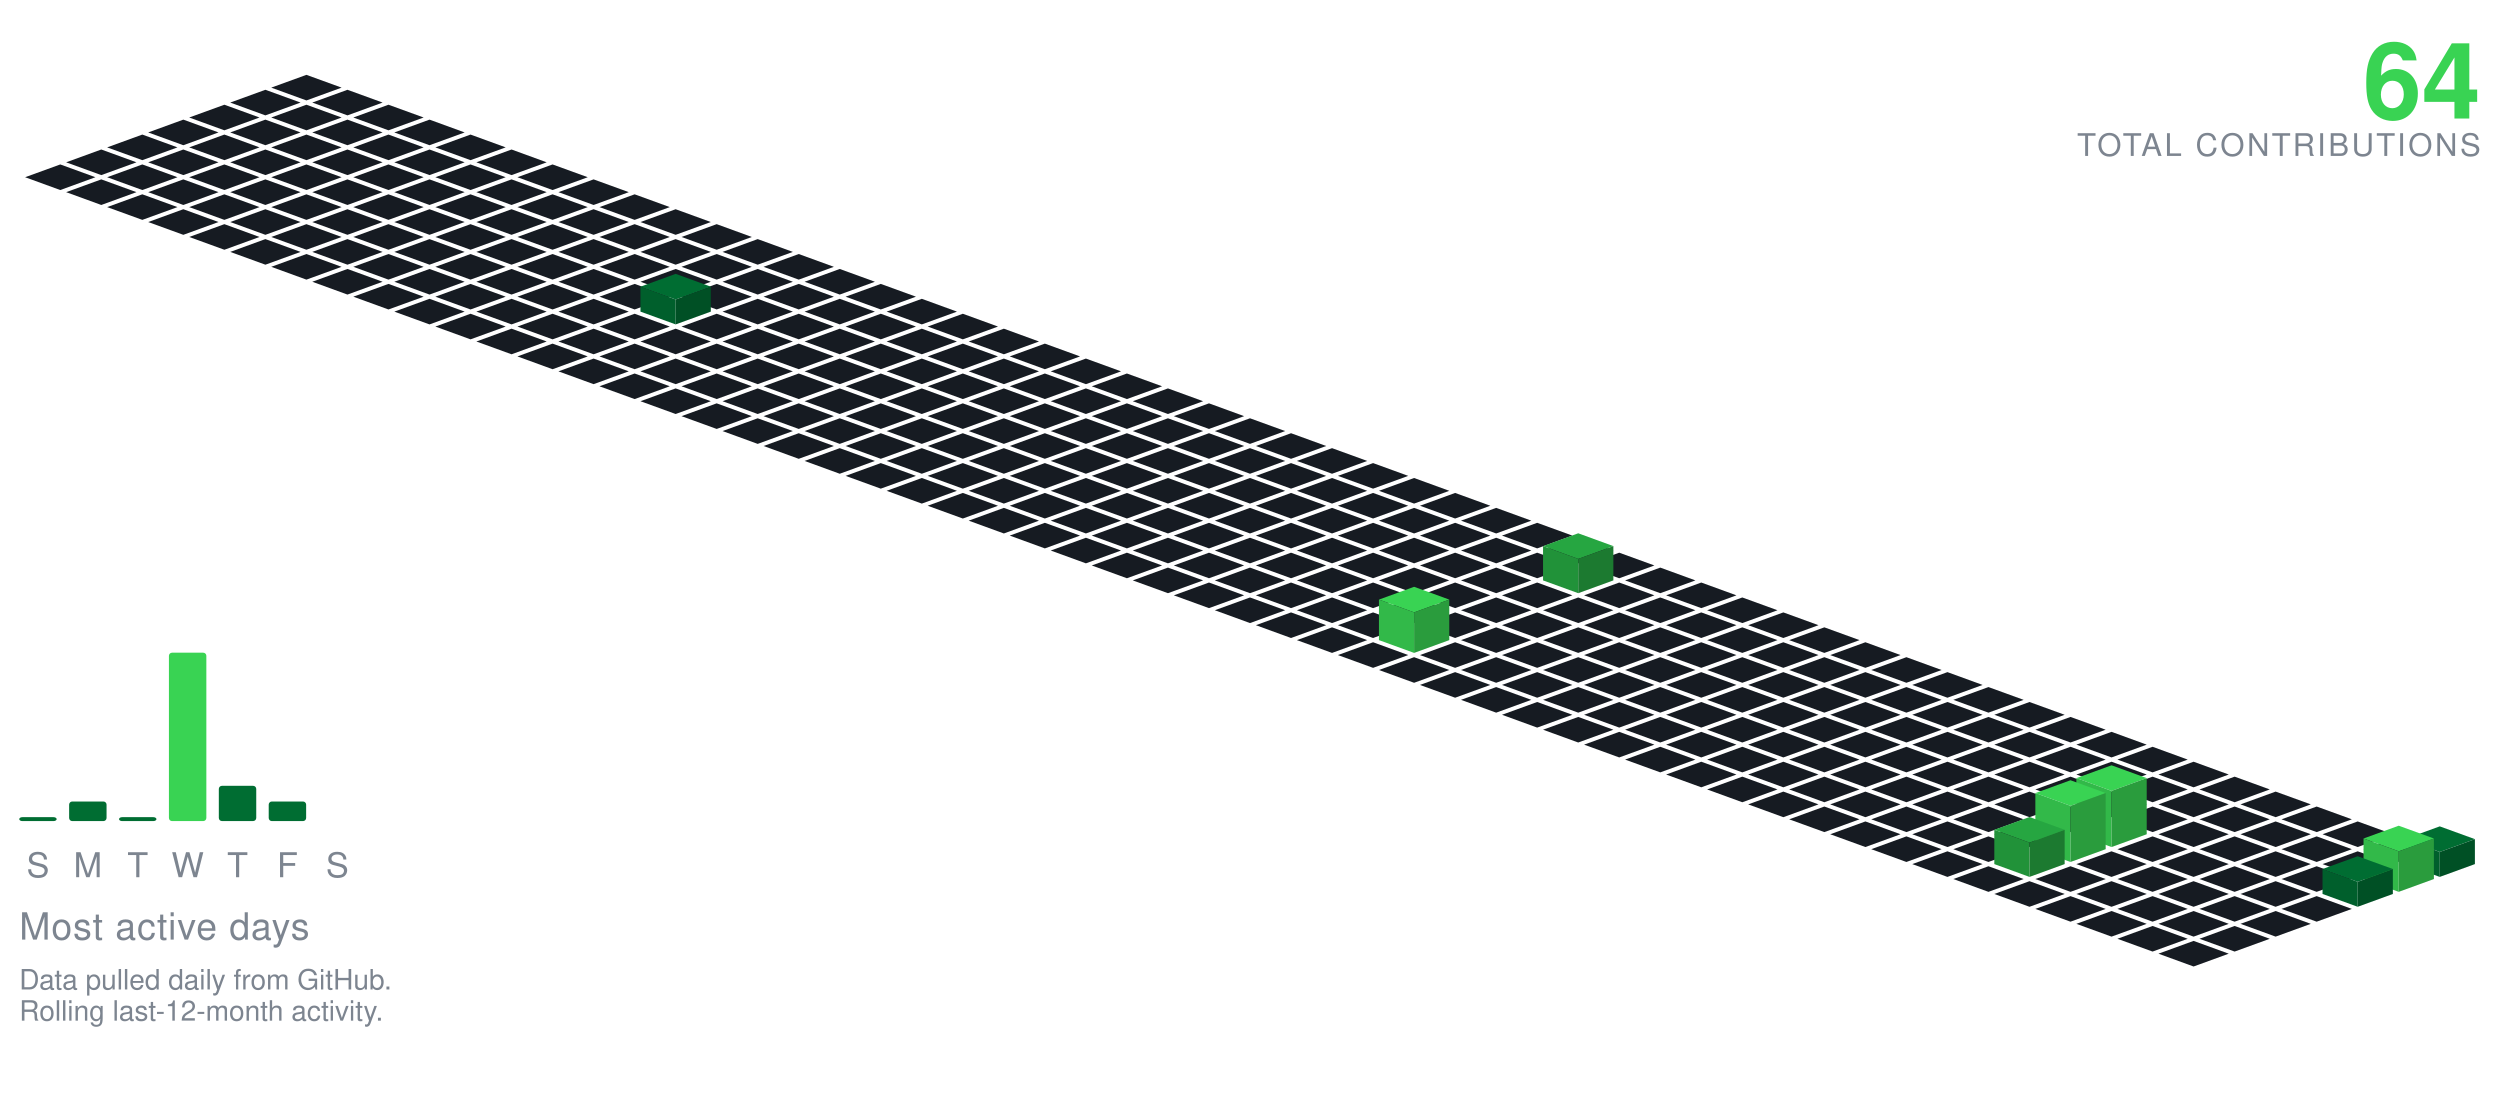
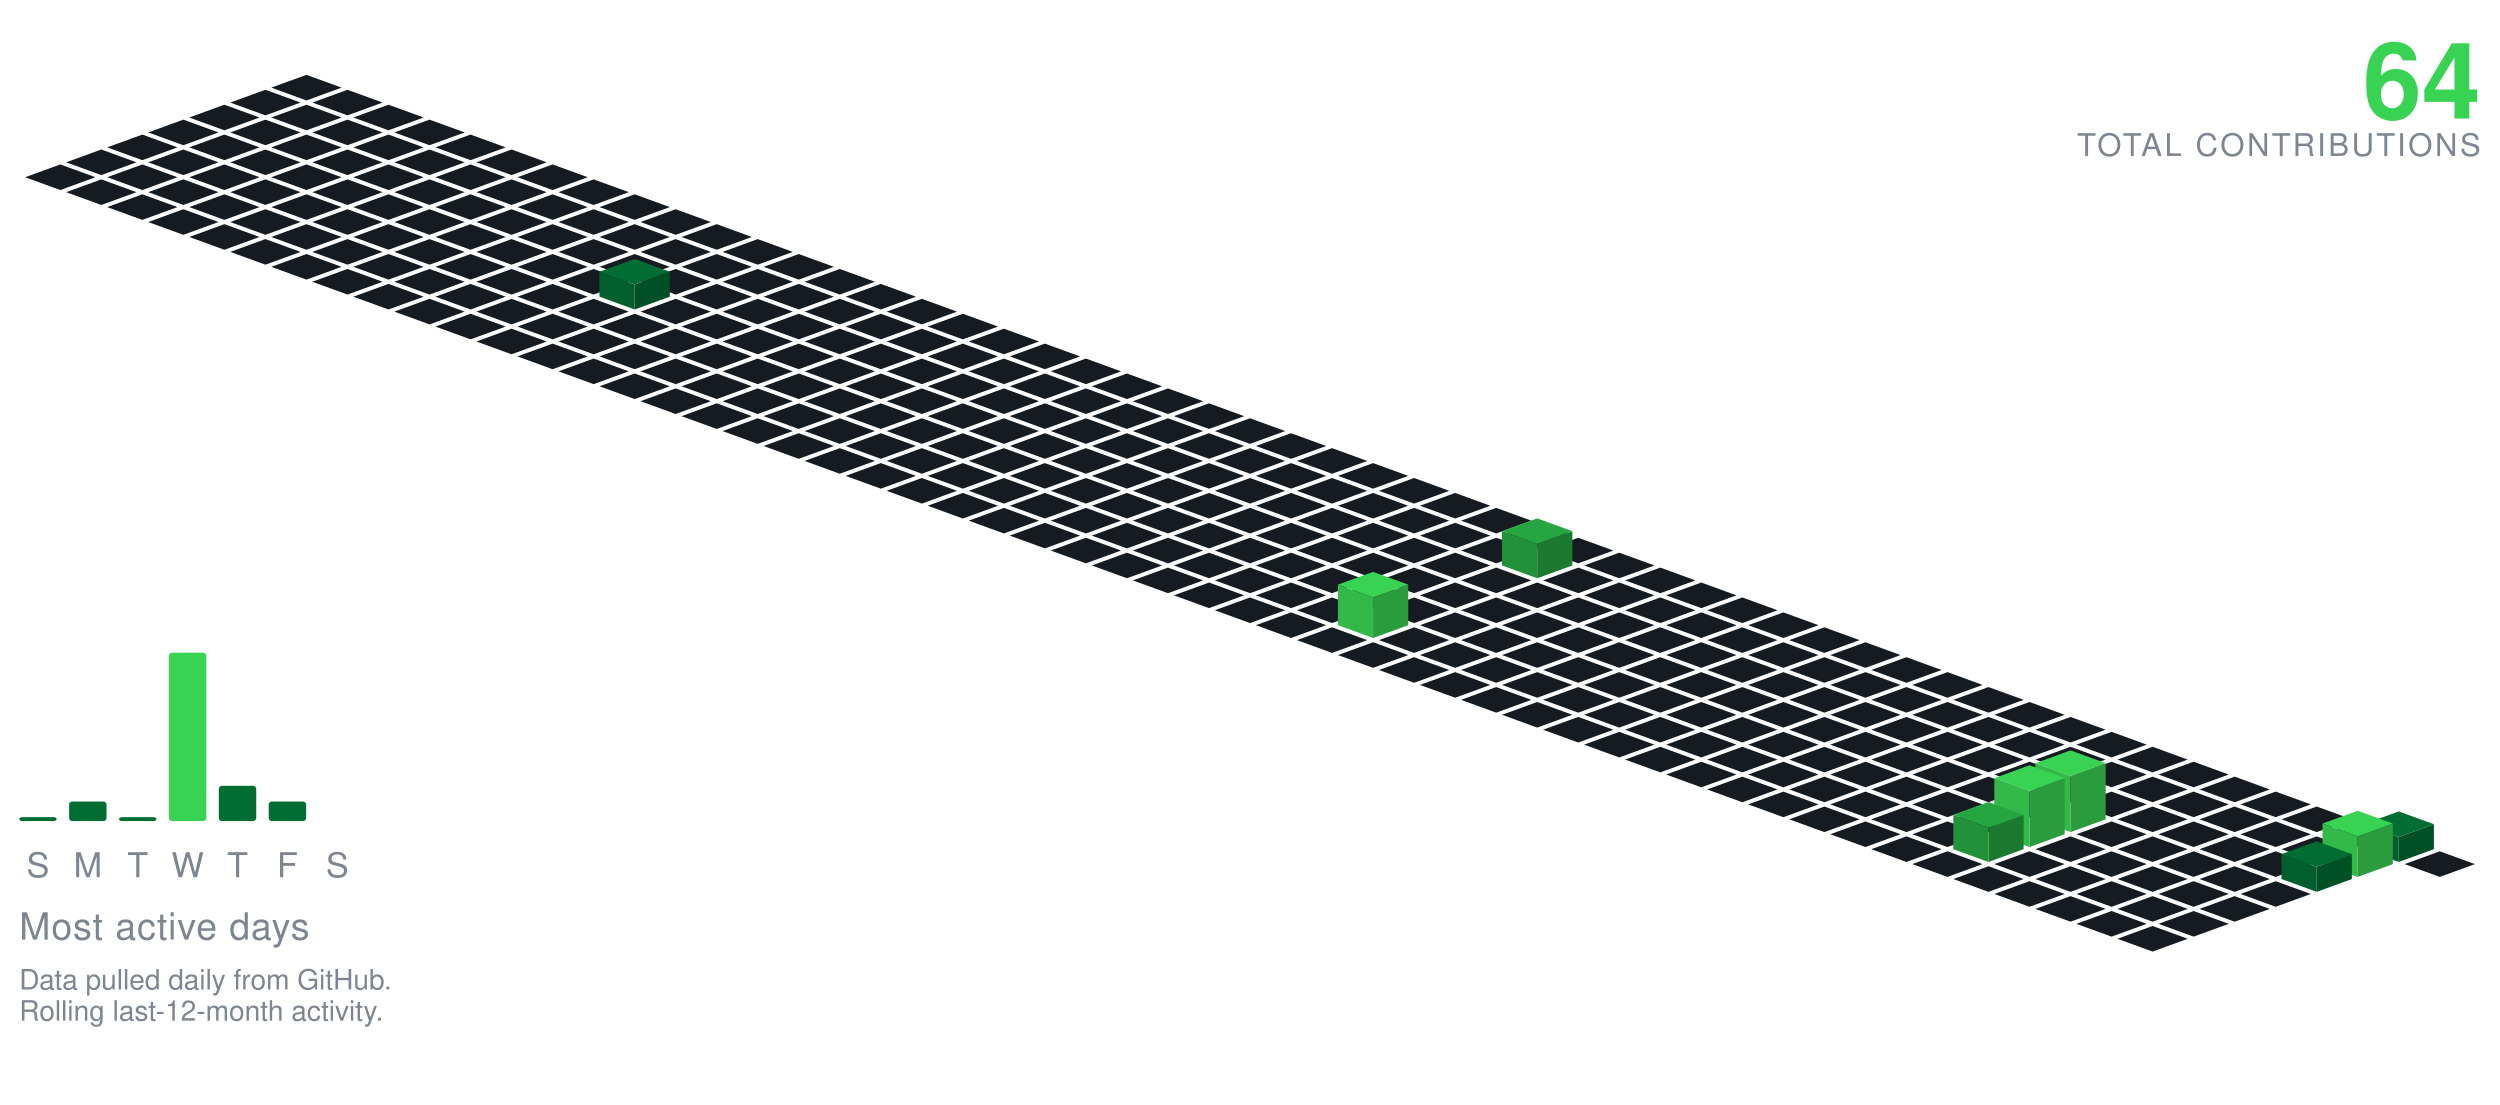
<svg xmlns="http://www.w3.org/2000/svg" viewBox="-98.09 -24.00 801.34 354.30" width="801" height="354">
  <polygon points="0.00,0.00 11.28,4.10 0.00,8.21 -11.28,4.10" fill="#161b22" />
  <polygon points="-13.16,4.79 -1.88,8.89 -13.16,13.00 -24.43,8.89" fill="#161b22" />
  <polygon points="13.16,4.79 24.43,8.89 13.16,13.00 1.88,8.89" fill="#161b22" />
  <polygon points="-26.31,9.58 -15.04,13.68 -26.31,17.79 -37.59,13.68" fill="#161b22" />
  <polygon points="0.00,9.58 11.28,13.68 0.00,17.79 -11.28,13.68" fill="#161b22" />
  <polygon points="26.31,9.58 37.59,13.68 26.31,17.79 15.04,13.68" fill="#161b22" />
  <polygon points="-39.47,14.36 -28.19,18.47 -39.47,22.57 -50.74,18.47" fill="#161b22" />
  <polygon points="-13.16,14.36 -1.88,18.47 -13.16,22.57 -24.43,18.47" fill="#161b22" />
  <polygon points="13.16,14.36 24.43,18.47 13.16,22.57 1.88,18.47" fill="#161b22" />
  <polygon points="39.47,14.36 50.74,18.47 39.47,22.57 28.19,18.47" fill="#161b22" />
  <polygon points="-52.62,19.15 -41.35,23.26 -52.62,27.36 -63.90,23.26" fill="#161b22" />
  <polygon points="-26.31,19.15 -15.04,23.26 -26.31,27.36 -37.59,23.26" fill="#161b22" />
  <polygon points="0.00,19.15 11.28,23.26 0.00,27.36 -11.28,23.26" fill="#161b22" />
  <polygon points="26.31,19.15 37.59,23.26 26.31,27.36 15.04,23.26" fill="#161b22" />
  <polygon points="52.62,19.15 63.90,23.26 52.62,27.36 41.35,23.26" fill="#161b22" />
  <polygon points="-65.78,23.94 -54.50,28.05 -65.78,32.15 -77.05,28.05" fill="#161b22" />
  <polygon points="-39.47,23.94 -28.19,28.05 -39.47,32.15 -50.74,28.05" fill="#161b22" />
  <polygon points="-13.16,23.94 -1.88,28.05 -13.16,32.15 -24.43,28.05" fill="#161b22" />
  <polygon points="13.16,23.94 24.43,28.05 13.16,32.15 1.88,28.05" fill="#161b22" />
  <polygon points="39.47,23.94 50.74,28.05 39.47,32.15 28.19,28.05" fill="#161b22" />
  <polygon points="65.78,23.94 77.05,28.05 65.78,32.15 54.50,28.05" fill="#161b22" />
  <polygon points="-78.93,28.73 -67.66,32.83 -78.93,36.94 -90.21,32.83" fill="#161b22" />
  <polygon points="-52.62,28.73 -41.35,32.83 -52.62,36.94 -63.90,32.83" fill="#161b22" />
  <polygon points="-26.31,28.73 -15.04,32.83 -26.31,36.94 -37.59,32.83" fill="#161b22" />
  <polygon points="0.00,28.73 11.28,32.83 0.00,36.94 -11.28,32.83" fill="#161b22" />
  <polygon points="26.31,28.73 37.59,32.83 26.31,36.94 15.04,32.83" fill="#161b22" />
  <polygon points="52.62,28.73 63.90,32.83 52.62,36.94 41.35,32.83" fill="#161b22" />
  <polygon points="78.93,28.73 90.21,32.83 78.93,36.94 67.66,32.83" fill="#161b22" />
  <polygon points="-65.78,33.52 -54.50,37.62 -65.78,41.73 -77.05,37.62" fill="#161b22" />
  <polygon points="-39.47,33.52 -28.19,37.62 -39.47,41.73 -50.74,37.62" fill="#161b22" />
  <polygon points="-13.16,33.52 -1.88,37.62 -13.16,41.73 -24.43,37.62" fill="#161b22" />
  <polygon points="13.16,33.52 24.43,37.62 13.16,41.73 1.88,37.62" fill="#161b22" />
  <polygon points="39.47,33.52 50.74,37.62 39.47,41.73 28.19,37.62" fill="#161b22" />
  <polygon points="65.78,33.52 77.05,37.62 65.78,41.73 54.50,37.62" fill="#161b22" />
  <polygon points="92.09,33.52 103.37,37.62 92.09,41.73 80.81,37.62" fill="#161b22" />
  <polygon points="-52.62,38.31 -41.35,42.41 -52.62,46.51 -63.90,42.41" fill="#161b22" />
  <polygon points="-26.31,38.31 -15.04,42.41 -26.31,46.51 -37.59,42.41" fill="#161b22" />
  <polygon points="0.00,38.31 11.28,42.41 0.00,46.51 -11.28,42.41" fill="#161b22" />
  <polygon points="26.31,38.31 37.59,42.41 26.31,46.51 15.04,42.41" fill="#161b22" />
  <polygon points="52.62,38.31 63.90,42.41 52.62,46.51 41.35,42.41" fill="#161b22" />
  <polygon points="78.93,38.31 90.21,42.41 78.93,46.51 67.66,42.41" fill="#161b22" />
  <polygon points="105.25,38.31 116.52,42.41 105.25,46.51 93.97,42.41" fill="#161b22" />
  <polygon points="-39.47,43.09 -28.19,47.20 -39.47,51.30 -50.74,47.20" fill="#161b22" />
  <polygon points="-13.16,43.09 -1.88,47.20 -13.16,51.30 -24.43,47.20" fill="#161b22" />
  <polygon points="13.16,43.09 24.43,47.20 13.16,51.30 1.88,47.20" fill="#161b22" />
  <polygon points="39.47,43.09 50.74,47.20 39.47,51.30 28.19,47.20" fill="#161b22" />
  <polygon points="65.78,43.09 77.05,47.20 65.78,51.30 54.50,47.20" fill="#161b22" />
  <polygon points="92.09,43.09 103.37,47.20 92.09,51.30 80.81,47.20" fill="#161b22" />
  <polygon points="118.40,43.09 129.68,47.20 118.40,51.30 107.12,47.20" fill="#161b22" />
  <polygon points="-26.31,47.88 -15.04,51.99 -26.31,56.09 -37.59,51.99" fill="#161b22" />
  <polygon points="0.00,47.88 11.28,51.99 0.00,56.09 -11.28,51.99" fill="#161b22" />
  <polygon points="26.31,47.88 37.59,51.99 26.31,56.09 15.04,51.99" fill="#161b22" />
  <polygon points="52.62,47.88 63.90,51.99 52.62,56.09 41.35,51.99" fill="#161b22" />
  <polygon points="78.93,47.88 90.21,51.99 78.93,56.09 67.66,51.99" fill="#161b22" />
  <polygon points="105.25,47.88 116.52,51.99 105.25,56.09 93.97,51.99" fill="#161b22" />
  <polygon points="131.56,47.88 142.83,51.99 131.56,56.09 120.28,51.99" fill="#161b22" />
  <polygon points="-13.16,52.67 -1.88,56.78 -13.16,60.88 -24.43,56.78" fill="#161b22" />
  <polygon points="13.16,52.67 24.43,56.78 13.16,60.88 1.88,56.78" fill="#161b22" />
  <polygon points="39.47,52.67 50.74,56.78 39.47,60.88 28.19,56.78" fill="#161b22" />
  <polygon points="65.78,52.67 77.05,56.78 65.78,60.88 54.50,56.78" fill="#161b22" />
  <polygon points="92.09,52.67 103.37,56.78 92.09,60.88 80.81,56.78" fill="#161b22" />
  <polygon points="118.40,52.67 129.68,56.78 118.40,60.88 107.12,56.78" fill="#161b22" />
  <polygon points="144.71,52.67 155.99,56.78 144.71,60.88 133.44,56.78" fill="#161b22" />
  <polygon points="0.00,57.46 11.28,61.56 0.00,65.67 -11.28,61.56" fill="#161b22" />
  <polygon points="26.31,57.46 37.59,61.56 26.31,65.67 15.04,61.56" fill="#161b22" />
  <polygon points="52.62,57.46 63.90,61.56 52.62,65.67 41.35,61.56" fill="#161b22" />
  <polygon points="78.93,57.46 90.21,61.56 78.93,65.67 67.66,61.56" fill="#161b22" />
  <polygon points="105.25,57.46 116.52,61.56 105.25,65.67 93.97,61.56" fill="#161b22" />
  <polygon points="131.56,57.46 142.83,61.56 131.56,65.67 120.28,61.56" fill="#161b22" />
  <polygon points="157.87,57.46 169.14,61.56 157.87,65.67 146.59,61.56" fill="#161b22" />
  <polygon points="13.16,62.25 24.43,66.35 13.16,70.46 1.88,66.35" fill="#161b22" />
  <polygon points="39.47,62.25 50.74,66.35 39.47,70.46 28.19,66.35" fill="#161b22" />
  <polygon points="65.78,62.25 77.05,66.35 65.78,70.46 54.50,66.35" fill="#161b22" />
  <polygon points="92.09,62.25 103.37,66.35 92.09,70.46 80.81,66.35" fill="#161b22" />
  <polygon points="118.40,62.25 129.68,66.35 118.40,70.46 107.12,66.35" fill="#161b22" />
  <polygon points="144.71,62.25 155.99,66.35 144.71,70.46 133.44,66.35" fill="#161b22" />
  <polygon points="171.02,62.25 182.30,66.35 171.02,70.46 159.75,66.35" fill="#161b22" />
  <polygon points="26.31,67.04 37.59,71.14 26.31,75.24 15.04,71.14" fill="#161b22" />
  <polygon points="52.62,67.04 63.90,71.14 52.62,75.24 41.35,71.14" fill="#161b22" />
  <polygon points="78.93,67.04 90.21,71.14 78.93,75.24 67.66,71.14" fill="#161b22" />
-   <polygon points="105.25,67.04 116.52,71.14 105.25,75.24 93.97,71.14" fill="#161b22" />
  <polygon points="131.56,67.04 142.83,71.14 131.56,75.24 120.28,71.14" fill="#161b22" />
  <polygon points="157.87,67.04 169.14,71.14 157.87,75.24 146.59,71.14" fill="#161b22" />
  <polygon points="184.18,67.04 195.46,71.14 184.18,75.24 172.90,71.14" fill="#161b22" />
+   <polygon points="105.25,59.04 116.52,63.14 105.25,67.24 93.97,63.14" fill="#006d32" />
+   <polygon points="93.97,71.14 93.97,63.14 105.25,67.24 105.25,75.24" fill="#005f2c" />
+   <polygon points="105.25,75.24 105.25,67.24 116.52,63.14 116.52,71.14" fill="#005025" />
  <polygon points="39.47,71.82 50.74,75.93 39.47,80.03 28.19,75.93" fill="#161b22" />
  <polygon points="65.78,71.82 77.05,75.93 65.78,80.03 54.50,75.93" fill="#161b22" />
  <polygon points="92.09,71.82 103.37,75.93 92.09,80.03 80.81,75.93" fill="#161b22" />
+   <polygon points="118.40,71.82 129.68,75.93 118.40,80.03 107.12,75.93" fill="#161b22" />
  <polygon points="144.71,71.82 155.99,75.93 144.71,80.03 133.44,75.93" fill="#161b22" />
  <polygon points="171.02,71.82 182.30,75.93 171.02,80.03 159.75,75.93" fill="#161b22" />
  <polygon points="197.34,71.82 208.61,75.93 197.34,80.03 186.06,75.93" fill="#161b22" />
-   <polygon points="118.40,63.82 129.68,67.93 118.40,72.03 107.12,67.93" fill="#006d32" />
-   <polygon points="107.12,75.93 107.12,67.93 118.40,72.03 118.40,80.03" fill="#005f2c" />
-   <polygon points="118.40,80.03 118.40,72.03 129.68,67.93 129.68,75.93" fill="#005025" />
  <polygon points="52.62,76.61 63.90,80.72 52.62,84.82 41.35,80.72" fill="#161b22" />
  <polygon points="78.93,76.61 90.21,80.72 78.93,84.82 67.66,80.72" fill="#161b22" />
  <polygon points="105.25,76.61 116.52,80.72 105.25,84.82 93.97,80.72" fill="#161b22" />
  <polygon points="131.56,76.61 142.83,80.72 131.56,84.82 120.28,80.72" fill="#161b22" />
  <polygon points="157.87,76.61 169.14,80.72 157.87,84.82 146.59,80.72" fill="#161b22" />
  <polygon points="184.18,76.61 195.46,80.72 184.18,84.82 172.90,80.72" fill="#161b22" />
  <polygon points="210.49,76.61 221.77,80.72 210.49,84.82 199.21,80.72" fill="#161b22" />
  <polygon points="65.78,81.40 77.05,85.51 65.78,89.61 54.50,85.51" fill="#161b22" />
  <polygon points="92.09,81.40 103.37,85.51 92.09,89.61 80.81,85.51" fill="#161b22" />
  <polygon points="118.40,81.40 129.68,85.51 118.40,89.61 107.12,85.51" fill="#161b22" />
  <polygon points="144.71,81.40 155.99,85.51 144.71,89.61 133.44,85.51" fill="#161b22" />
  <polygon points="171.02,81.40 182.30,85.51 171.02,89.61 159.75,85.51" fill="#161b22" />
  <polygon points="197.34,81.40 208.61,85.51 197.34,89.61 186.06,85.51" fill="#161b22" />
  <polygon points="223.65,81.40 234.92,85.51 223.65,89.61 212.37,85.51" fill="#161b22" />
  <polygon points="78.93,86.19 90.21,90.29 78.93,94.40 67.66,90.29" fill="#161b22" />
  <polygon points="105.25,86.19 116.52,90.29 105.25,94.40 93.97,90.29" fill="#161b22" />
  <polygon points="131.56,86.19 142.83,90.29 131.56,94.40 120.28,90.29" fill="#161b22" />
  <polygon points="157.87,86.19 169.14,90.29 157.87,94.40 146.59,90.29" fill="#161b22" />
  <polygon points="184.18,86.19 195.46,90.29 184.18,94.40 172.90,90.29" fill="#161b22" />
  <polygon points="210.49,86.19 221.77,90.29 210.49,94.40 199.21,90.29" fill="#161b22" />
  <polygon points="236.80,86.19 248.08,90.29 236.80,94.40 225.53,90.29" fill="#161b22" />
  <polygon points="92.09,90.98 103.37,95.08 92.09,99.19 80.81,95.08" fill="#161b22" />
  <polygon points="118.40,90.98 129.68,95.08 118.40,99.19 107.12,95.08" fill="#161b22" />
  <polygon points="144.71,90.98 155.99,95.08 144.71,99.19 133.44,95.08" fill="#161b22" />
  <polygon points="171.02,90.98 182.30,95.08 171.02,99.19 159.75,95.08" fill="#161b22" />
  <polygon points="197.34,90.98 208.61,95.08 197.34,99.19 186.06,95.08" fill="#161b22" />
  <polygon points="223.65,90.98 234.92,95.08 223.65,99.19 212.37,95.08" fill="#161b22" />
  <polygon points="249.96,90.98 261.23,95.08 249.96,99.19 238.68,95.08" fill="#161b22" />
  <polygon points="105.25,95.77 116.52,99.87 105.25,103.97 93.97,99.87" fill="#161b22" />
  <polygon points="131.56,95.77 142.83,99.87 131.56,103.97 120.28,99.87" fill="#161b22" />
  <polygon points="157.87,95.77 169.14,99.87 157.87,103.97 146.59,99.87" fill="#161b22" />
  <polygon points="184.18,95.77 195.46,99.87 184.18,103.97 172.90,99.87" fill="#161b22" />
  <polygon points="210.49,95.77 221.77,99.87 210.49,103.97 199.21,99.87" fill="#161b22" />
  <polygon points="236.80,95.77 248.08,99.87 236.80,103.97 225.53,99.87" fill="#161b22" />
  <polygon points="263.11,95.77 274.39,99.87 263.11,103.97 251.84,99.87" fill="#161b22" />
  <polygon points="118.40,100.55 129.68,104.66 118.40,108.76 107.12,104.66" fill="#161b22" />
  <polygon points="144.71,100.55 155.99,104.66 144.71,108.76 133.44,104.66" fill="#161b22" />
  <polygon points="171.02,100.55 182.30,104.66 171.02,108.76 159.75,104.66" fill="#161b22" />
  <polygon points="197.34,100.55 208.61,104.66 197.34,108.76 186.06,104.66" fill="#161b22" />
  <polygon points="223.65,100.55 234.92,104.66 223.65,108.76 212.37,104.66" fill="#161b22" />
  <polygon points="249.96,100.55 261.23,104.66 249.96,108.76 238.68,104.66" fill="#161b22" />
  <polygon points="276.27,100.55 287.55,104.66 276.27,108.76 264.99,104.66" fill="#161b22" />
  <polygon points="131.56,105.34 142.83,109.45 131.56,113.55 120.28,109.45" fill="#161b22" />
  <polygon points="157.87,105.34 169.14,109.45 157.87,113.55 146.59,109.45" fill="#161b22" />
  <polygon points="184.18,105.34 195.46,109.45 184.18,113.55 172.90,109.45" fill="#161b22" />
  <polygon points="210.49,105.34 221.77,109.45 210.49,113.55 199.21,109.45" fill="#161b22" />
  <polygon points="236.80,105.34 248.08,109.45 236.80,113.55 225.53,109.45" fill="#161b22" />
  <polygon points="263.11,105.34 274.39,109.45 263.11,113.55 251.84,109.45" fill="#161b22" />
  <polygon points="289.43,105.34 300.70,109.45 289.43,113.55 278.15,109.45" fill="#161b22" />
  <polygon points="144.71,110.13 155.99,114.23 144.71,118.34 133.44,114.23" fill="#161b22" />
  <polygon points="171.02,110.13 182.30,114.23 171.02,118.34 159.75,114.23" fill="#161b22" />
  <polygon points="197.34,110.13 208.61,114.23 197.34,118.34 186.06,114.23" fill="#161b22" />
  <polygon points="223.65,110.13 234.92,114.23 223.65,118.34 212.37,114.23" fill="#161b22" />
  <polygon points="249.96,110.13 261.23,114.23 249.96,118.34 238.68,114.23" fill="#161b22" />
  <polygon points="276.27,110.13 287.55,114.23 276.27,118.34 264.99,114.23" fill="#161b22" />
  <polygon points="302.58,110.13 313.86,114.23 302.58,118.34 291.30,114.23" fill="#161b22" />
  <polygon points="157.87,114.92 169.14,119.02 157.87,123.13 146.59,119.02" fill="#161b22" />
  <polygon points="184.18,114.92 195.46,119.02 184.18,123.13 172.90,119.02" fill="#161b22" />
  <polygon points="210.49,114.92 221.77,119.02 210.49,123.13 199.21,119.02" fill="#161b22" />
  <polygon points="236.80,114.92 248.08,119.02 236.80,123.13 225.53,119.02" fill="#161b22" />
  <polygon points="263.11,114.92 274.39,119.02 263.11,123.13 251.84,119.02" fill="#161b22" />
  <polygon points="289.43,114.92 300.70,119.02 289.43,123.13 278.15,119.02" fill="#161b22" />
  <polygon points="315.74,114.92 327.01,119.02 315.74,123.13 304.46,119.02" fill="#161b22" />
  <polygon points="171.02,119.71 182.30,123.81 171.02,127.92 159.75,123.81" fill="#161b22" />
  <polygon points="197.34,119.71 208.61,123.81 197.34,127.92 186.06,123.81" fill="#161b22" />
  <polygon points="223.65,119.71 234.92,123.81 223.65,127.92 212.37,123.81" fill="#161b22" />
  <polygon points="249.96,119.71 261.23,123.81 249.96,127.92 238.68,123.81" fill="#161b22" />
  <polygon points="276.27,119.71 287.55,123.81 276.27,127.92 264.99,123.81" fill="#161b22" />
  <polygon points="302.58,119.71 313.86,123.81 302.58,127.92 291.30,123.81" fill="#161b22" />
  <polygon points="328.89,119.71 340.17,123.81 328.89,127.92 317.62,123.81" fill="#161b22" />
  <polygon points="184.18,124.50 195.46,128.60 184.18,132.70 172.90,128.60" fill="#161b22" />
  <polygon points="210.49,124.50 221.77,128.60 210.49,132.70 199.21,128.60" fill="#161b22" />
  <polygon points="236.80,124.50 248.08,128.60 236.80,132.70 225.53,128.60" fill="#161b22" />
  <polygon points="263.11,124.50 274.39,128.60 263.11,132.70 251.84,128.60" fill="#161b22" />
  <polygon points="289.43,124.50 300.70,128.60 289.43,132.70 278.15,128.60" fill="#161b22" />
  <polygon points="315.74,124.50 327.01,128.60 315.74,132.70 304.46,128.60" fill="#161b22" />
  <polygon points="342.05,124.50 353.32,128.60 342.05,132.70 330.77,128.60" fill="#161b22" />
  <polygon points="197.34,129.28 208.61,133.39 197.34,137.49 186.06,133.39" fill="#161b22" />
  <polygon points="223.65,129.28 234.92,133.39 223.65,137.49 212.37,133.39" fill="#161b22" />
  <polygon points="249.96,129.28 261.23,133.39 249.96,137.49 238.68,133.39" fill="#161b22" />
  <polygon points="276.27,129.28 287.55,133.39 276.27,137.49 264.99,133.39" fill="#161b22" />
  <polygon points="302.58,129.28 313.86,133.39 302.58,137.49 291.30,133.39" fill="#161b22" />
  <polygon points="328.89,129.28 340.17,133.39 328.89,137.49 317.62,133.39" fill="#161b22" />
  <polygon points="355.20,129.28 366.48,133.39 355.20,137.49 343.93,133.39" fill="#161b22" />
  <polygon points="210.49,134.07 221.77,138.18 210.49,142.28 199.21,138.18" fill="#161b22" />
  <polygon points="236.80,134.07 248.08,138.18 236.80,142.28 225.53,138.18" fill="#161b22" />
  <polygon points="263.11,134.07 274.39,138.18 263.11,142.28 251.84,138.18" fill="#161b22" />
  <polygon points="289.43,134.07 300.70,138.18 289.43,142.28 278.15,138.18" fill="#161b22" />
  <polygon points="315.74,134.07 327.01,138.18 315.74,142.28 304.46,138.18" fill="#161b22" />
  <polygon points="342.05,134.07 353.32,138.18 342.05,142.28 330.77,138.18" fill="#161b22" />
  <polygon points="368.36,134.07 379.64,138.18 368.36,142.28 357.08,138.18" fill="#161b22" />
  <polygon points="223.65,138.86 234.92,142.96 223.65,147.07 212.37,142.96" fill="#161b22" />
  <polygon points="249.96,138.86 261.23,142.96 249.96,147.07 238.68,142.96" fill="#161b22" />
  <polygon points="276.27,138.86 287.55,142.96 276.27,147.07 264.99,142.96" fill="#161b22" />
  <polygon points="302.58,138.86 313.86,142.96 302.58,147.07 291.30,142.96" fill="#161b22" />
  <polygon points="328.89,138.86 340.17,142.96 328.89,147.07 317.62,142.96" fill="#161b22" />
  <polygon points="355.20,138.86 366.48,142.96 355.20,147.07 343.93,142.96" fill="#161b22" />
  <polygon points="381.52,138.86 392.79,142.96 381.52,147.07 370.24,142.96" fill="#161b22" />
  <polygon points="236.80,143.65 248.08,147.75 236.80,151.86 225.53,147.75" fill="#161b22" />
  <polygon points="263.11,143.65 274.39,147.75 263.11,151.86 251.84,147.75" fill="#161b22" />
  <polygon points="289.43,143.65 300.70,147.75 289.43,151.86 278.15,147.75" fill="#161b22" />
  <polygon points="315.74,143.65 327.01,147.75 315.74,151.86 304.46,147.75" fill="#161b22" />
  <polygon points="342.05,143.65 353.32,147.75 342.05,151.86 330.77,147.75" fill="#161b22" />
  <polygon points="368.36,143.65 379.64,147.75 368.36,151.86 357.08,147.75" fill="#161b22" />
  <polygon points="394.67,143.65 405.95,147.75 394.67,151.86 383.39,147.75" fill="#161b22" />
  <polygon points="249.96,148.44 261.23,152.54 249.96,156.65 238.68,152.54" fill="#161b22" />
  <polygon points="276.27,148.44 287.55,152.54 276.27,156.65 264.99,152.54" fill="#161b22" />
  <polygon points="302.58,148.44 313.86,152.54 302.58,156.65 291.30,152.54" fill="#161b22" />
  <polygon points="328.89,148.44 340.17,152.54 328.89,156.65 317.62,152.54" fill="#161b22" />
  <polygon points="355.20,148.44 366.48,152.54 355.20,156.65 343.93,152.54" fill="#161b22" />
  <polygon points="381.52,148.44 392.79,152.54 381.52,156.65 370.24,152.54" fill="#161b22" />
  <polygon points="407.83,148.44 419.10,152.54 407.83,156.65 396.55,152.54" fill="#161b22" />
  <polygon points="263.11,153.23 274.39,157.33 263.11,161.43 251.84,157.33" fill="#161b22" />
  <polygon points="289.43,153.23 300.70,157.33 289.43,161.43 278.15,157.33" fill="#161b22" />
  <polygon points="315.74,153.23 327.01,157.33 315.74,161.43 304.46,157.33" fill="#161b22" />
  <polygon points="342.05,153.23 353.32,157.33 342.05,161.43 330.77,157.33" fill="#161b22" />
  <polygon points="368.36,153.23 379.64,157.33 368.36,161.43 357.08,157.33" fill="#161b22" />
-   <polygon points="394.67,153.23 405.95,157.33 394.67,161.43 383.39,157.33" fill="#161b22" />
  <polygon points="420.98,153.23 432.26,157.33 420.98,161.43 409.71,157.33" fill="#161b22" />
+   <polygon points="394.67,142.23 405.95,146.33 394.67,150.43 383.39,146.33" fill="#26a641" />
+   <polygon points="383.39,157.33 383.39,146.33 394.67,150.43 394.67,161.43" fill="#219239" />
+   <polygon points="394.67,161.43 394.67,150.43 405.95,146.33 405.95,157.33" fill="#1c7a30" />
  <polygon points="276.27,158.01 287.55,162.12 276.27,166.22 264.99,162.12" fill="#161b22" />
  <polygon points="302.58,158.01 313.86,162.12 302.58,166.22 291.30,162.12" fill="#161b22" />
  <polygon points="328.89,158.01 340.17,162.12 328.89,166.22 317.62,162.12" fill="#161b22" />
  <polygon points="355.20,158.01 366.48,162.12 355.20,166.22 343.93,162.12" fill="#161b22" />
  <polygon points="381.52,158.01 392.79,162.12 381.52,166.22 370.24,162.12" fill="#161b22" />
+   <polygon points="407.83,158.01 419.10,162.12 407.83,166.22 396.55,162.12" fill="#161b22" />
  <polygon points="434.14,158.01 445.41,162.12 434.14,166.22 422.86,162.12" fill="#161b22" />
-   <polygon points="407.83,147.01 419.10,151.12 407.83,155.22 396.55,151.12" fill="#26a641" />
-   <polygon points="396.55,162.12 396.55,151.12 407.83,155.22 407.83,166.22" fill="#219239" />
-   <polygon points="407.83,166.22 407.83,155.22 419.10,151.12 419.10,162.12" fill="#1c7a30" />
  <polygon points="289.43,162.80 300.70,166.91 289.43,171.01 278.15,166.91" fill="#161b22" />
  <polygon points="315.74,162.80 327.01,166.91 315.74,171.01 304.46,166.91" fill="#161b22" />
  <polygon points="342.05,162.80 353.32,166.91 342.05,171.01 330.77,166.91" fill="#161b22" />
  <polygon points="368.36,162.80 379.64,166.91 368.36,171.01 357.08,166.91" fill="#161b22" />
  <polygon points="394.67,162.80 405.95,166.91 394.67,171.01 383.39,166.91" fill="#161b22" />
  <polygon points="420.98,162.80 432.26,166.91 420.98,171.01 409.71,166.91" fill="#161b22" />
  <polygon points="447.29,162.80 458.57,166.91 447.29,171.01 436.02,166.91" fill="#161b22" />
  <polygon points="302.58,167.59 313.86,171.69 302.58,175.80 291.30,171.69" fill="#161b22" />
  <polygon points="328.89,167.59 340.17,171.69 328.89,175.80 317.62,171.69" fill="#161b22" />
  <polygon points="355.20,167.59 366.48,171.69 355.20,175.80 343.93,171.69" fill="#161b22" />
  <polygon points="381.52,167.59 392.79,171.69 381.52,175.80 370.24,171.69" fill="#161b22" />
  <polygon points="407.83,167.59 419.10,171.69 407.83,175.80 396.55,171.69" fill="#161b22" />
  <polygon points="434.14,167.59 445.41,171.69 434.14,175.80 422.86,171.69" fill="#161b22" />
  <polygon points="460.45,167.59 471.73,171.69 460.45,175.80 449.17,171.69" fill="#161b22" />
  <polygon points="315.74,172.38 327.01,176.48 315.74,180.59 304.46,176.48" fill="#161b22" />
-   <polygon points="342.05,172.38 353.32,176.48 342.05,180.59 330.77,176.48" fill="#161b22" />
  <polygon points="368.36,172.38 379.64,176.48 368.36,180.59 357.08,176.48" fill="#161b22" />
  <polygon points="394.67,172.38 405.95,176.48 394.67,180.59 383.39,176.48" fill="#161b22" />
  <polygon points="420.98,172.38 432.26,176.48 420.98,180.59 409.71,176.48" fill="#161b22" />
  <polygon points="447.29,172.38 458.57,176.48 447.29,180.59 436.02,176.48" fill="#161b22" />
  <polygon points="473.61,172.38 484.88,176.48 473.61,180.59 462.33,176.48" fill="#161b22" />
+   <polygon points="342.05,159.38 353.32,163.48 342.05,167.59 330.77,163.48" fill="#39d353" />
+   <polygon points="330.77,176.48 330.77,163.48 342.05,167.59 342.05,180.59" fill="#32b949" />
+   <polygon points="342.05,180.59 342.05,167.59 353.32,163.48 353.32,176.48" fill="#2a9c3d" />
  <polygon points="328.89,177.17 340.17,181.27 328.89,185.37 317.62,181.27" fill="#161b22" />
+   <polygon points="355.20,177.17 366.48,181.27 355.20,185.37 343.93,181.27" fill="#161b22" />
  <polygon points="381.52,177.17 392.79,181.27 381.52,185.37 370.24,181.27" fill="#161b22" />
  <polygon points="407.83,177.17 419.10,181.27 407.83,185.37 396.55,181.27" fill="#161b22" />
  <polygon points="434.14,177.17 445.41,181.27 434.14,185.37 422.86,181.27" fill="#161b22" />
  <polygon points="460.45,177.17 471.73,181.27 460.45,185.37 449.17,181.27" fill="#161b22" />
  <polygon points="486.76,177.17 498.04,181.27 486.76,185.37 475.48,181.27" fill="#161b22" />
-   <polygon points="355.20,164.17 366.48,168.27 355.20,172.37 343.93,168.27" fill="#39d353" />
-   <polygon points="343.93,181.27 343.93,168.27 355.20,172.37 355.20,185.37" fill="#32b949" />
-   <polygon points="355.20,185.37 355.20,172.37 366.48,168.27 366.48,181.27" fill="#2a9c3d" />
  <polygon points="342.05,181.95 353.32,186.06 342.05,190.16 330.77,186.06" fill="#161b22" />
  <polygon points="368.36,181.95 379.64,186.06 368.36,190.16 357.08,186.06" fill="#161b22" />
  <polygon points="394.67,181.95 405.95,186.06 394.67,190.16 383.39,186.06" fill="#161b22" />
  <polygon points="420.98,181.95 432.26,186.06 420.98,190.16 409.71,186.06" fill="#161b22" />
  <polygon points="447.29,181.95 458.57,186.06 447.29,190.16 436.02,186.06" fill="#161b22" />
  <polygon points="473.61,181.95 484.88,186.06 473.61,190.16 462.33,186.06" fill="#161b22" />
  <polygon points="499.92,181.95 511.19,186.06 499.92,190.16 488.64,186.06" fill="#161b22" />
  <polygon points="355.20,186.74 366.48,190.85 355.20,194.95 343.93,190.85" fill="#161b22" />
  <polygon points="381.52,186.74 392.79,190.85 381.52,194.95 370.24,190.85" fill="#161b22" />
  <polygon points="407.83,186.74 419.10,190.85 407.83,194.95 396.55,190.85" fill="#161b22" />
  <polygon points="434.14,186.74 445.41,190.85 434.14,194.95 422.86,190.85" fill="#161b22" />
  <polygon points="460.45,186.74 471.73,190.85 460.45,194.95 449.17,190.85" fill="#161b22" />
  <polygon points="486.76,186.74 498.04,190.85 486.76,194.95 475.48,190.85" fill="#161b22" />
  <polygon points="513.07,186.74 524.35,190.85 513.07,194.95 501.80,190.85" fill="#161b22" />
  <polygon points="368.36,191.53 379.64,195.64 368.36,199.74 357.08,195.64" fill="#161b22" />
  <polygon points="394.67,191.53 405.95,195.64 394.67,199.74 383.39,195.64" fill="#161b22" />
  <polygon points="420.98,191.53 432.26,195.64 420.98,199.74 409.71,195.64" fill="#161b22" />
  <polygon points="447.29,191.53 458.57,195.64 447.29,199.74 436.02,195.64" fill="#161b22" />
  <polygon points="473.61,191.53 484.88,195.64 473.61,199.74 462.33,195.64" fill="#161b22" />
  <polygon points="499.92,191.53 511.19,195.64 499.92,199.74 488.64,195.64" fill="#161b22" />
  <polygon points="526.23,191.53 537.50,195.64 526.23,199.74 514.95,195.64" fill="#161b22" />
  <polygon points="381.52,196.32 392.79,200.42 381.52,204.53 370.24,200.42" fill="#161b22" />
  <polygon points="407.83,196.32 419.10,200.42 407.83,204.53 396.55,200.42" fill="#161b22" />
  <polygon points="434.14,196.32 445.41,200.42 434.14,204.53 422.86,200.42" fill="#161b22" />
  <polygon points="460.45,196.32 471.73,200.42 460.45,204.53 449.17,200.42" fill="#161b22" />
  <polygon points="486.76,196.32 498.04,200.42 486.76,204.53 475.48,200.42" fill="#161b22" />
  <polygon points="513.07,196.32 524.35,200.42 513.07,204.53 501.80,200.42" fill="#161b22" />
  <polygon points="539.38,196.32 550.66,200.42 539.38,204.53 528.11,200.42" fill="#161b22" />
  <polygon points="394.67,201.11 405.95,205.21 394.67,209.32 383.39,205.21" fill="#161b22" />
  <polygon points="420.98,201.11 432.26,205.21 420.98,209.32 409.71,205.21" fill="#161b22" />
  <polygon points="447.29,201.11 458.57,205.21 447.29,209.32 436.02,205.21" fill="#161b22" />
  <polygon points="473.61,201.11 484.88,205.21 473.61,209.32 462.33,205.21" fill="#161b22" />
  <polygon points="499.92,201.11 511.19,205.21 499.92,209.32 488.64,205.21" fill="#161b22" />
  <polygon points="526.23,201.11 537.50,205.21 526.23,209.32 514.95,205.21" fill="#161b22" />
  <polygon points="552.54,201.11 563.82,205.21 552.54,209.32 541.26,205.21" fill="#161b22" />
  <polygon points="407.83,205.90 419.10,210.00 407.83,214.10 396.55,210.00" fill="#161b22" />
  <polygon points="434.14,205.90 445.41,210.00 434.14,214.10 422.86,210.00" fill="#161b22" />
  <polygon points="460.45,205.90 471.73,210.00 460.45,214.10 449.17,210.00" fill="#161b22" />
  <polygon points="486.76,205.90 498.04,210.00 486.76,214.10 475.48,210.00" fill="#161b22" />
  <polygon points="513.07,205.90 524.35,210.00 513.07,214.10 501.80,210.00" fill="#161b22" />
  <polygon points="539.38,205.90 550.66,210.00 539.38,214.10 528.11,210.00" fill="#161b22" />
  <polygon points="565.69,205.90 576.97,210.00 565.69,214.10 554.42,210.00" fill="#161b22" />
  <polygon points="420.98,210.68 432.26,214.79 420.98,218.89 409.71,214.79" fill="#161b22" />
  <polygon points="447.29,210.68 458.57,214.79 447.29,218.89 436.02,214.79" fill="#161b22" />
  <polygon points="473.61,210.68 484.88,214.79 473.61,218.89 462.33,214.79" fill="#161b22" />
  <polygon points="499.92,210.68 511.19,214.79 499.92,218.89 488.64,214.79" fill="#161b22" />
  <polygon points="526.23,210.68 537.50,214.79 526.23,218.89 514.95,214.79" fill="#161b22" />
  <polygon points="552.54,210.68 563.82,214.79 552.54,218.89 541.26,214.79" fill="#161b22" />
  <polygon points="578.85,210.68 590.13,214.79 578.85,218.89 567.57,214.79" fill="#161b22" />
  <polygon points="434.14,215.47 445.41,219.58 434.14,223.68 422.86,219.58" fill="#161b22" />
  <polygon points="460.45,215.47 471.73,219.58 460.45,223.68 449.17,219.58" fill="#161b22" />
  <polygon points="486.76,215.47 498.04,219.58 486.76,223.68 475.48,219.58" fill="#161b22" />
  <polygon points="513.07,215.47 524.35,219.58 513.07,223.68 501.80,219.58" fill="#161b22" />
  <polygon points="539.38,215.47 550.66,219.58 539.38,223.68 528.11,219.58" fill="#161b22" />
  <polygon points="565.69,215.47 576.97,219.58 565.69,223.68 554.42,219.58" fill="#161b22" />
  <polygon points="592.01,215.47 603.28,219.58 592.01,223.68 580.73,219.58" fill="#161b22" />
  <polygon points="447.29,220.26 458.57,224.37 447.29,228.47 436.02,224.37" fill="#161b22" />
  <polygon points="473.61,220.26 484.88,224.37 473.61,228.47 462.33,224.37" fill="#161b22" />
  <polygon points="499.92,220.26 511.19,224.37 499.92,228.47 488.64,224.37" fill="#161b22" />
  <polygon points="526.23,220.26 537.50,224.37 526.23,228.47 514.95,224.37" fill="#161b22" />
  <polygon points="552.54,220.26 563.82,224.37 552.54,228.47 541.26,224.37" fill="#161b22" />
  <polygon points="578.85,220.26 590.13,224.37 578.85,228.47 567.57,224.37" fill="#161b22" />
  <polygon points="605.16,220.26 616.44,224.37 605.16,228.47 593.89,224.37" fill="#161b22" />
  <polygon points="460.45,225.05 471.73,229.15 460.45,233.26 449.17,229.15" fill="#161b22" />
  <polygon points="486.76,225.05 498.04,229.15 486.76,233.26 475.48,229.15" fill="#161b22" />
  <polygon points="513.07,225.05 524.35,229.15 513.07,233.26 501.80,229.15" fill="#161b22" />
  <polygon points="539.38,225.05 550.66,229.15 539.38,233.26 528.11,229.15" fill="#161b22" />
  <polygon points="565.69,225.05 576.97,229.15 565.69,233.26 554.42,229.15" fill="#161b22" />
  <polygon points="592.01,225.05 603.28,229.15 592.01,233.26 580.73,229.15" fill="#161b22" />
  <polygon points="618.32,225.05 629.59,229.15 618.32,233.26 607.04,229.15" fill="#161b22" />
  <polygon points="473.61,229.84 484.88,233.94 473.61,238.05 462.33,233.94" fill="#161b22" />
  <polygon points="499.92,229.84 511.19,233.94 499.92,238.05 488.64,233.94" fill="#161b22" />
  <polygon points="526.23,229.84 537.50,233.94 526.23,238.05 514.95,233.94" fill="#161b22" />
  <polygon points="552.54,229.84 563.82,233.94 552.54,238.05 541.26,233.94" fill="#161b22" />
  <polygon points="578.85,229.84 590.13,233.94 578.85,238.05 567.57,233.94" fill="#161b22" />
  <polygon points="605.16,229.84 616.44,233.94 605.16,238.05 593.89,233.94" fill="#161b22" />
  <polygon points="631.47,229.84 642.75,233.94 631.47,238.05 620.20,233.94" fill="#161b22" />
  <polygon points="486.76,234.63 498.04,238.73 486.76,242.83 475.48,238.73" fill="#161b22" />
  <polygon points="513.07,234.63 524.35,238.73 513.07,242.83 501.80,238.73" fill="#161b22" />
  <polygon points="539.38,234.63 550.66,238.73 539.38,242.83 528.11,238.73" fill="#161b22" />
-   <polygon points="565.69,234.63 576.97,238.73 565.69,242.83 554.42,238.73" fill="#161b22" />
  <polygon points="592.01,234.63 603.28,238.73 592.01,242.83 580.73,238.73" fill="#161b22" />
  <polygon points="618.32,234.63 629.59,238.73 618.32,242.83 607.04,238.73" fill="#161b22" />
  <polygon points="644.63,234.63 655.91,238.73 644.63,242.83 633.35,238.73" fill="#161b22" />
+   <polygon points="565.69,216.63 576.97,220.73 565.69,224.83 554.42,220.73" fill="#39d353" />
+   <polygon points="554.42,238.73 554.42,220.73 565.69,224.83 565.69,242.83" fill="#32b949" />
+   <polygon points="565.69,242.83 565.69,224.83 576.97,220.73 576.97,238.73" fill="#2a9c3d" />
  <polygon points="499.92,239.41 511.19,243.52 499.92,247.62 488.64,243.52" fill="#161b22" />
  <polygon points="526.23,239.41 537.50,243.52 526.23,247.62 514.95,243.52" fill="#161b22" />
-   <polygon points="552.54,239.41 563.82,243.52 552.54,247.62 541.26,243.52" fill="#161b22" />
+   <polygon points="578.85,239.41 590.13,243.52 578.85,247.62 567.57,243.52" fill="#161b22" />
  <polygon points="605.16,239.41 616.44,243.52 605.16,247.62 593.89,243.52" fill="#161b22" />
  <polygon points="631.47,239.41 642.75,243.52 631.47,247.62 620.20,243.52" fill="#161b22" />
  <polygon points="657.78,239.41 669.06,243.52 657.78,247.62 646.51,243.52" fill="#161b22" />
-   <polygon points="578.85,221.41 590.13,225.52 578.85,229.62 567.57,225.52" fill="#39d353" />
-   <polygon points="567.57,243.52 567.57,225.52 578.85,229.62 578.85,247.62" fill="#32b949" />
-   <polygon points="578.85,247.62 578.85,229.62 590.13,225.52 590.13,243.52" fill="#2a9c3d" />
+   <polygon points="552.54,221.41 563.82,225.52 552.54,229.62 541.26,225.52" fill="#39d353" />
+   <polygon points="541.26,243.52 541.26,225.52 552.54,229.62 552.54,247.62" fill="#32b949" />
+   <polygon points="552.54,247.62 552.54,229.62 563.82,225.52 563.82,243.52" fill="#2a9c3d" />
  <polygon points="513.07,244.20 524.35,248.31 513.07,252.41 501.80,248.31" fill="#161b22" />
-   <polygon points="539.38,244.20 550.66,248.31 539.38,252.41 528.11,248.31" fill="#161b22" />
+   <polygon points="565.69,244.20 576.97,248.31 565.69,252.41 554.42,248.31" fill="#161b22" />
  <polygon points="592.01,244.20 603.28,248.31 592.01,252.41 580.73,248.31" fill="#161b22" />
  <polygon points="618.32,244.20 629.59,248.31 618.32,252.41 607.04,248.31" fill="#161b22" />
  <polygon points="644.63,244.20 655.91,248.31 644.63,252.41 633.35,248.31" fill="#161b22" />
-   <polygon points="670.94,244.20 682.22,248.31 670.94,252.41 659.66,248.31" fill="#161b22" />
-   <polygon points="565.69,226.20 576.97,230.31 565.69,234.41 554.42,230.31" fill="#39d353" />
-   <polygon points="554.42,248.31 554.42,230.31 565.69,234.41 565.69,252.41" fill="#32b949" />
-   <polygon points="565.69,252.41 565.69,234.41 576.97,230.31 576.97,248.31" fill="#2a9c3d" />
+   <polygon points="670.94,236.20 682.22,240.31 670.94,244.41 659.66,240.31" fill="#006d32" />
+   <polygon points="659.66,248.31 659.66,240.31 670.94,244.41 670.94,252.41" fill="#005f2c" />
+   <polygon points="670.94,252.41 670.94,244.41 682.22,240.31 682.22,248.31" fill="#005025" />
+   <polygon points="539.38,233.20 550.66,237.31 539.38,241.41 528.11,237.31" fill="#26a641" />
+   <polygon points="528.11,248.31 528.11,237.31 539.38,241.41 539.38,252.41" fill="#219239" />
+   <polygon points="539.38,252.41 539.38,241.41 550.66,237.31 550.66,248.31" fill="#1c7a30" />
  <polygon points="526.23,248.99 537.50,253.09 526.23,257.20 514.95,253.09" fill="#161b22" />
+   <polygon points="552.54,248.99 563.82,253.09 552.54,257.20 541.26,253.09" fill="#161b22" />
  <polygon points="578.85,248.99 590.13,253.09 578.85,257.20 567.57,253.09" fill="#161b22" />
  <polygon points="605.16,248.99 616.44,253.09 605.16,257.20 593.89,253.09" fill="#161b22" />
  <polygon points="631.47,248.99 642.75,253.09 631.47,257.20 620.20,253.09" fill="#161b22" />
-   <polygon points="657.78,248.99 669.06,253.09 657.78,257.20 646.51,253.09" fill="#161b22" />
-   <polygon points="684.10,240.99 695.37,245.09 684.10,249.20 672.82,245.09" fill="#006d32" />
-   <polygon points="672.82,253.09 672.82,245.09 684.10,249.20 684.10,257.20" fill="#005f2c" />
-   <polygon points="684.10,257.20 684.10,249.20 695.37,245.09 695.37,253.09" fill="#005025" />
-   <polygon points="552.54,237.99 563.82,242.09 552.54,246.20 541.26,242.09" fill="#26a641" />
-   <polygon points="541.26,253.09 541.26,242.09 552.54,246.20 552.54,257.20" fill="#219239" />
-   <polygon points="552.54,257.20 552.54,246.20 563.82,242.09 563.82,253.09" fill="#1c7a30" />
+   <polygon points="684.10,248.99 695.37,253.09 684.10,257.20 672.82,253.09" fill="#161b22" />
+   <polygon points="657.78,235.99 669.06,240.09 657.78,244.20 646.51,240.09" fill="#39d353" />
+   <polygon points="646.51,253.09 646.51,240.09 657.78,244.20 657.78,257.20" fill="#32b949" />
+   <polygon points="657.78,257.20 657.78,244.20 669.06,240.09 669.06,253.09" fill="#2a9c3d" />
  <polygon points="539.38,253.78 550.66,257.88 539.38,261.99 528.11,257.88" fill="#161b22" />
  <polygon points="565.69,253.78 576.97,257.88 565.69,261.99 554.42,257.88" fill="#161b22" />
  <polygon points="592.01,253.78 603.28,257.88 592.01,261.99 580.73,257.88" fill="#161b22" />
  <polygon points="618.32,253.78 629.59,257.88 618.32,261.99 607.04,257.88" fill="#161b22" />
-   <polygon points="644.63,253.78 655.91,257.88 644.63,261.99 633.35,257.88" fill="#161b22" />
-   <polygon points="670.94,240.78 682.22,244.88 670.94,248.99 659.66,244.88" fill="#39d353" />
-   <polygon points="659.66,257.88 659.66,244.88 670.94,248.99 670.94,261.99" fill="#32b949" />
-   <polygon points="670.94,261.99 670.94,248.99 682.22,244.88 682.22,257.88" fill="#2a9c3d" />
+   <polygon points="644.63,245.78 655.91,249.88 644.63,253.99 633.35,249.88" fill="#006d32" />
+   <polygon points="633.35,257.88 633.35,249.88 644.63,253.99 644.63,261.99" fill="#005f2c" />
+   <polygon points="644.63,261.99 644.63,253.99 655.91,249.88 655.91,257.88" fill="#005025" />
  <polygon points="552.54,258.57 563.82,262.67 552.54,266.78 541.26,262.67" fill="#161b22" />
  <polygon points="578.85,258.57 590.13,262.67 578.85,266.78 567.57,262.67" fill="#161b22" />
  <polygon points="605.16,258.57 616.44,262.67 605.16,266.78 593.89,262.67" fill="#161b22" />
  <polygon points="631.47,258.57 642.75,262.67 631.47,266.78 620.20,262.67" fill="#161b22" />
-   <polygon points="657.78,250.57 669.06,254.67 657.78,258.78 646.51,254.67" fill="#006d32" />
-   <polygon points="646.51,262.67 646.51,254.67 657.78,258.78 657.78,266.78" fill="#005f2c" />
-   <polygon points="657.78,266.78 657.78,258.78 669.06,254.67 669.06,262.67" fill="#005025" />
  <polygon points="565.69,263.36 576.97,267.46 565.69,271.56 554.42,267.46" fill="#161b22" />
  <polygon points="592.01,263.36 603.28,267.46 592.01,271.56 580.73,267.46" fill="#161b22" />
  <polygon points="618.32,263.36 629.59,267.46 618.32,271.56 607.04,267.46" fill="#161b22" />
-   <polygon points="644.63,263.36 655.91,267.46 644.63,271.56 633.35,267.46" fill="#161b22" />
  <polygon points="578.85,268.14 590.13,272.25 578.85,276.35 567.57,272.25" fill="#161b22" />
  <polygon points="605.16,268.14 616.44,272.25 605.16,276.35 593.89,272.25" fill="#161b22" />
-   <polygon points="631.47,268.14 642.75,272.25 631.47,276.35 620.20,272.25" fill="#161b22" />
  <polygon points="592.01,272.93 603.28,277.04 592.01,281.14 580.73,277.04" fill="#161b22" />
-   <polygon points="618.32,272.93 629.59,277.04 618.32,281.14 607.04,277.04" fill="#161b22" />
-   <polygon points="605.16,277.72 616.44,281.82 605.16,285.93 593.89,281.82" fill="#161b22" />
  <text x="697.25" y="14.00" text-anchor="end" font-family="-apple-system, BlinkMacSystemFont, &quot;Segoe UI&quot;, Helvetica, Arial, sans-serif" font-size="34" font-weight="700" fill="#39d353">64</text>
  <text x="697.25" y="26.00" text-anchor="end" font-family="-apple-system, BlinkMacSystemFont, &quot;Segoe UI&quot;, Helvetica, Arial, sans-serif" font-size="10" fill="#7d8590" letter-spacing="0.8">TOTAL CONTRIBUTIONS</text>
  <rect x="-92.09" y="238.04" width="12" height="1.26" rx="1" fill="#006d32" />
  <text x="-86.09" y="257.30" text-anchor="middle" font-family="-apple-system, BlinkMacSystemFont, &quot;Segoe UI&quot;, Helvetica, Arial, sans-serif" font-size="11" fill="#7d8590">S</text>
  <rect x="-76.09" y="233.02" width="12" height="6.28" rx="1" fill="#006d32" />
  <text x="-70.09" y="257.30" text-anchor="middle" font-family="-apple-system, BlinkMacSystemFont, &quot;Segoe UI&quot;, Helvetica, Arial, sans-serif" font-size="11" fill="#7d8590">M</text>
  <rect x="-60.09" y="238.04" width="12" height="1.26" rx="1" fill="#006d32" />
  <text x="-54.09" y="257.30" text-anchor="middle" font-family="-apple-system, BlinkMacSystemFont, &quot;Segoe UI&quot;, Helvetica, Arial, sans-serif" font-size="11" fill="#7d8590">T</text>
  <rect x="-44.09" y="185.30" width="12" height="54.00" rx="1" fill="#39d353" />
  <text x="-38.09" y="257.30" text-anchor="middle" font-family="-apple-system, BlinkMacSystemFont, &quot;Segoe UI&quot;, Helvetica, Arial, sans-serif" font-size="11" fill="#7d8590">W</text>
  <rect x="-28.09" y="227.99" width="12" height="11.30" rx="1" fill="#006d32" />
  <text x="-22.09" y="257.30" text-anchor="middle" font-family="-apple-system, BlinkMacSystemFont, &quot;Segoe UI&quot;, Helvetica, Arial, sans-serif" font-size="11" fill="#7d8590">T</text>
  <rect x="-12.09" y="233.02" width="12" height="6.28" rx="1" fill="#006d32" />
  <text x="-6.09" y="257.30" text-anchor="middle" font-family="-apple-system, BlinkMacSystemFont, &quot;Segoe UI&quot;, Helvetica, Arial, sans-serif" font-size="11" fill="#7d8590">F</text>
  <rect x="3.91" y="239.30" width="12" height="0.00" rx="1" fill="#006d32" />
  <text x="9.91" y="257.30" text-anchor="middle" font-family="-apple-system, BlinkMacSystemFont, &quot;Segoe UI&quot;, Helvetica, Arial, sans-serif" font-size="11" fill="#7d8590">S</text>
  <text x="-92.09" y="277.30" font-family="-apple-system, BlinkMacSystemFont, &quot;Segoe UI&quot;, Helvetica, Arial, sans-serif" font-size="12" fill="#7d8590" letter-spacing="0.3">Most active days</text>
  <text x="-92.09" y="293.30" font-family="-apple-system, BlinkMacSystemFont, &quot;Segoe UI&quot;, Helvetica, Arial, sans-serif" font-size="9" fill="#7d8590">Data pulled daily from GitHub.</text>
  <text x="-92.09" y="303.30" font-family="-apple-system, BlinkMacSystemFont, &quot;Segoe UI&quot;, Helvetica, Arial, sans-serif" font-size="9" fill="#7d8590">Rolling last-12-month activity.</text>
</svg>
